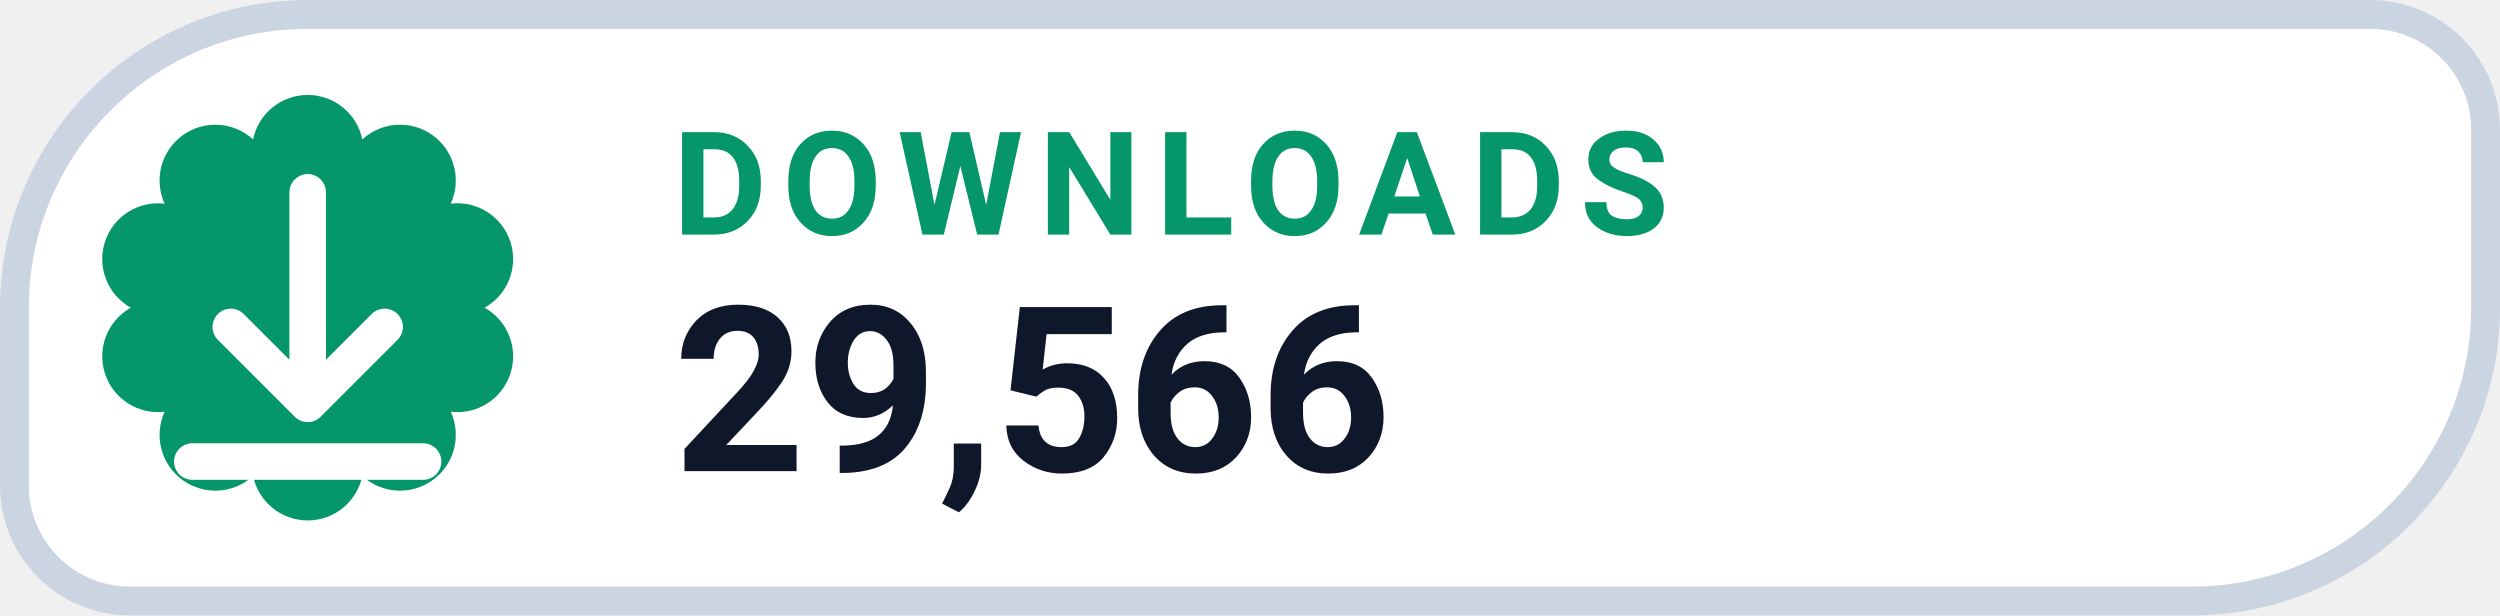
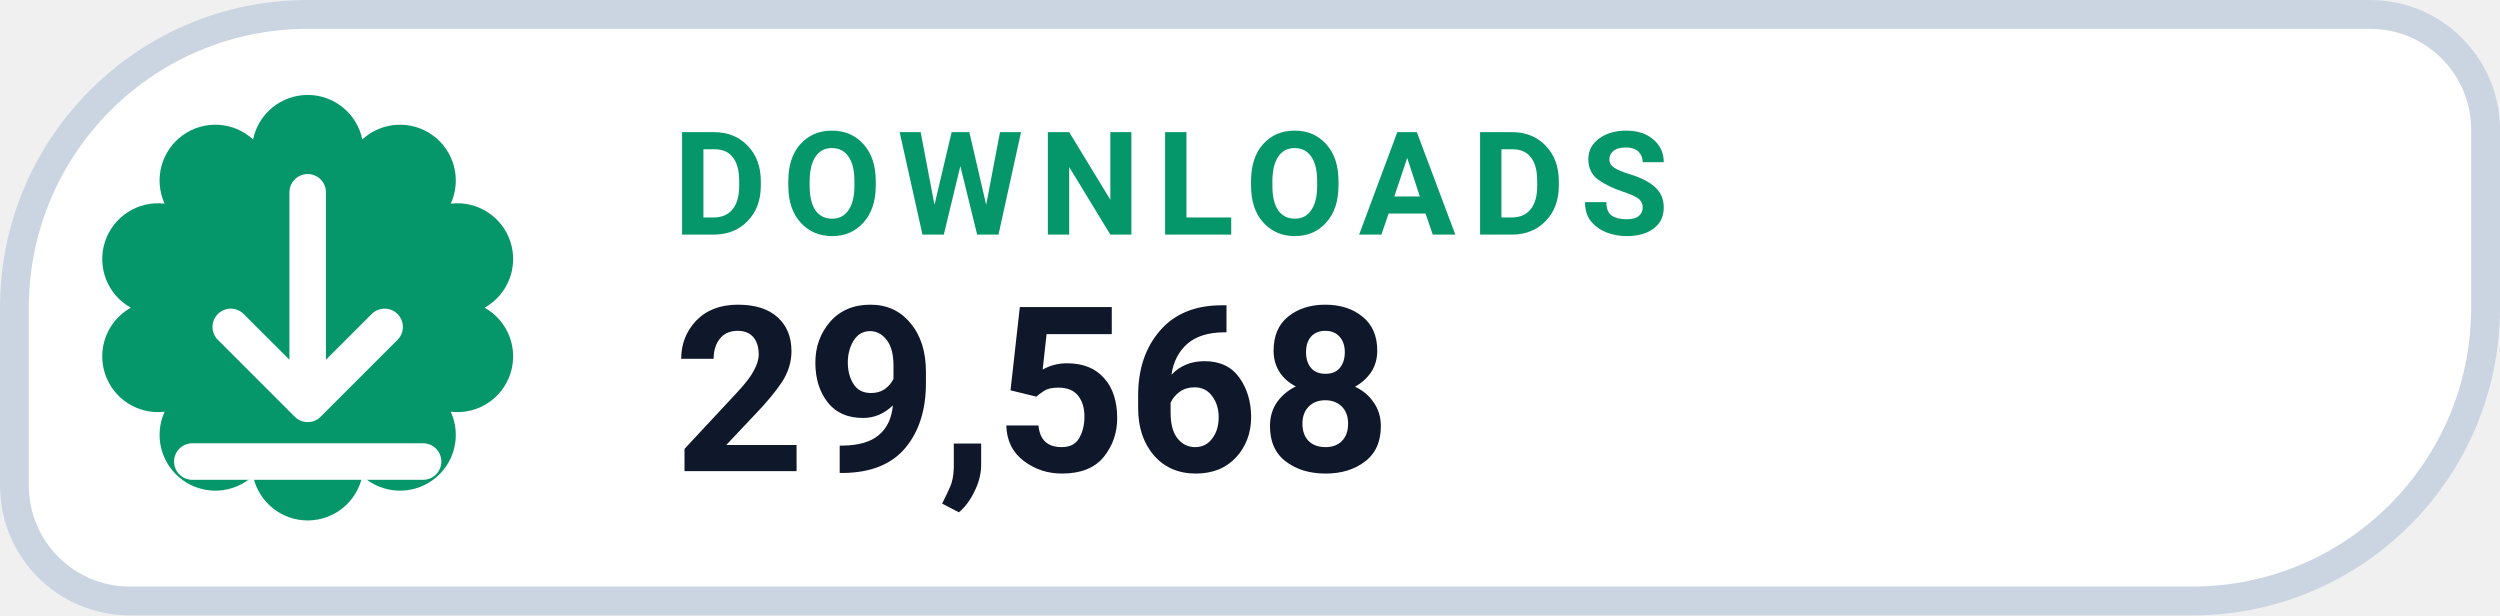
- <svg xmlns="http://www.w3.org/2000/svg" width="130" height="32" viewBox="0 0 130 32" role="img" aria-label="DOWNLOADS 29,566">
+ <svg xmlns="http://www.w3.org/2000/svg" width="130" height="32" viewBox="0 0 130 32" role="img" aria-label="DOWNLOADS 29,568">
  <path d="M 16.00 0.75 H 123.25 A 6.00 6.00 0 0 1 129.25 6.75 V 16.00 A 15.25 15.25 0 0 1 114.00 31.25 H 6.75 A 6.00 6.00 0 0 1 0.75 25.25 V 16.00 A 15.25 15.25 0 0 1 16.00 0.75 Z" fill="#FFFFFF" stroke="#CBD5E1" stroke-width="1.5" />
  <path d="M 13.16 7.25 A 2.90 2.90 0 0 1 18.84 7.25 A 2.90 2.90 0 0 1 23.44 10.59 A 2.90 2.90 0 0 1 25.20 16.00 A 2.90 2.90 0 0 1 23.44 21.41 A 2.90 2.90 0 0 1 18.84 24.75 A 2.90 2.90 0 0 1 13.16 24.75 A 2.90 2.90 0 0 1 8.56 21.41 A 2.90 2.90 0 0 1 6.80 16.00 A 2.90 2.90 0 0 1 8.56 10.59 A 2.90 2.90 0 0 1 13.16 7.25 Z" fill="#059669" />
  <g transform="translate(16 16)" style="color:#FFFFFF;">
    <path d="M0 -6 v11 m0 0 l4 -4 m-4 4 l-4 -4 M-6 8 h12" fill="none" stroke="currentColor" stroke-width="1.9" stroke-linecap="round" stroke-linejoin="round" />
  </g>
  <text x="35" y="12.2" fill="#059669" font-family="-apple-system,BlinkMacSystemFont,'Segoe UI',Roboto,Helvetica,Arial,sans-serif" font-size="7.5" font-weight="700" letter-spacing=".8">DOWNLOADS</text>
-   <text x="35" y="24.5" fill="#0F172A" font-family="-apple-system,BlinkMacSystemFont,'Segoe UI',Roboto,Helvetica,Arial,sans-serif" font-size="12" font-weight="750">29,566</text>
+   <text x="35" y="24.5" fill="#0F172A" font-family="-apple-system,BlinkMacSystemFont,'Segoe UI',Roboto,Helvetica,Arial,sans-serif" font-size="12" font-weight="750">29,568</text>
</svg>
